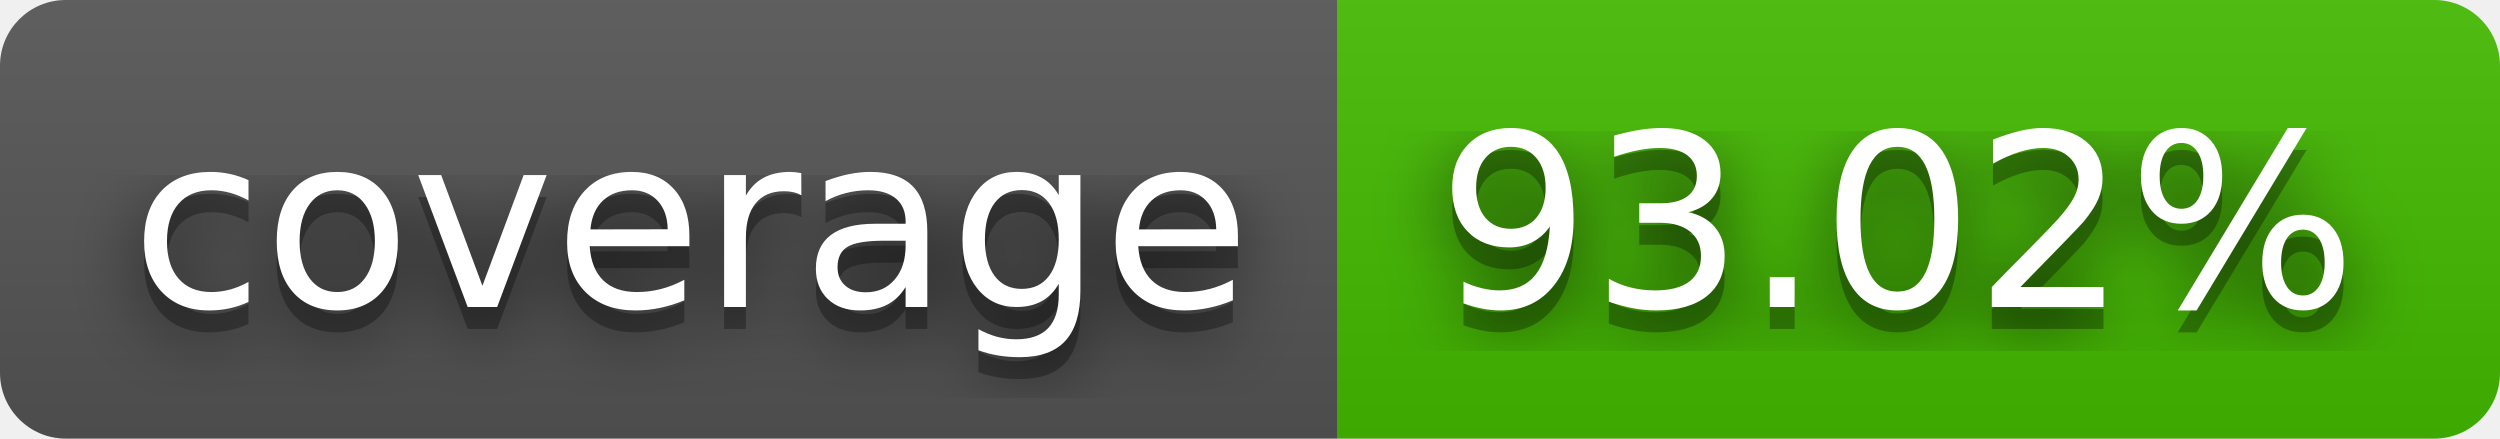
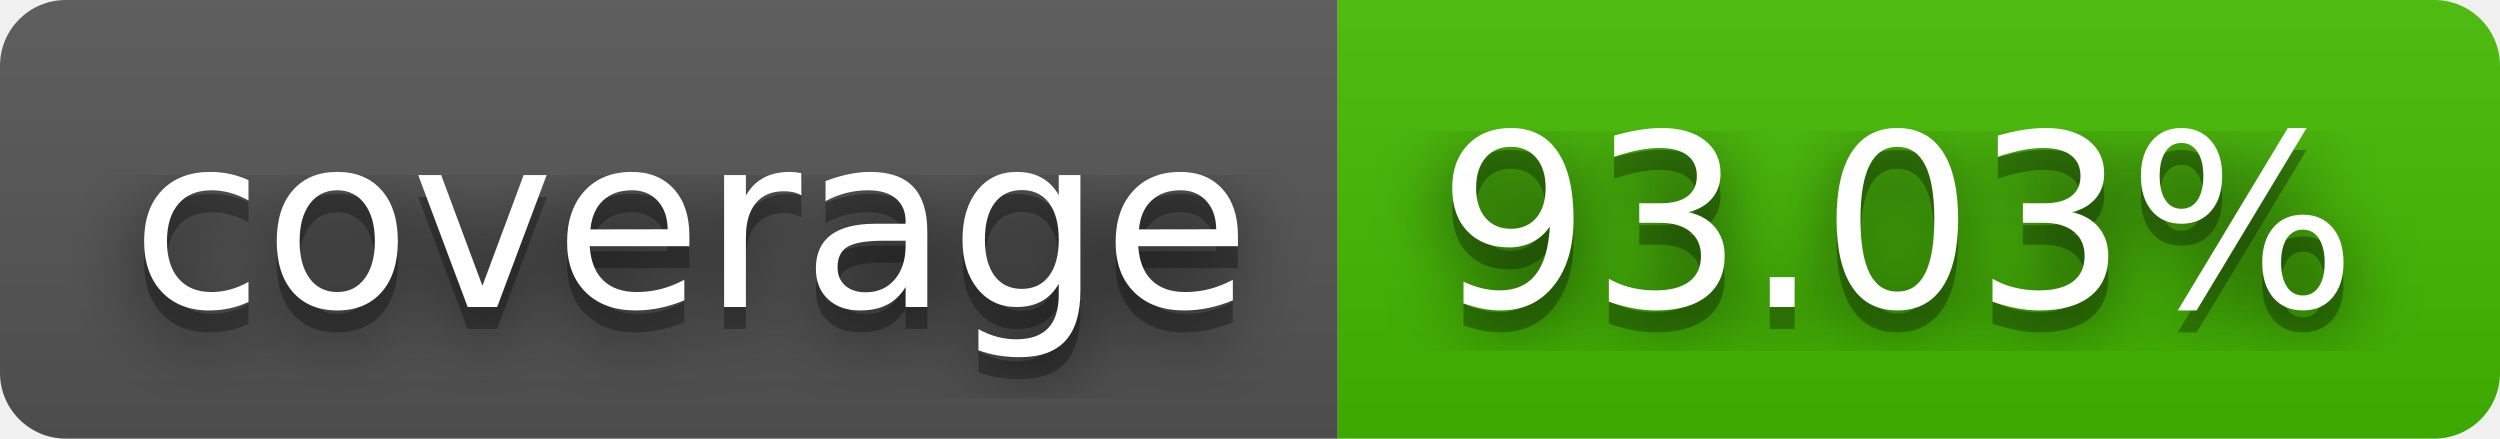
- <svg xmlns="http://www.w3.org/2000/svg" width="114" height="20" role="img" aria-label="coverage: 93.02%">
+ <svg xmlns="http://www.w3.org/2000/svg" width="114" height="20" role="img" aria-label="coverage: 93.03%">
  <filter id="blur">
    <feGaussianBlur stdDeviation="16" />
  </filter>
  <linearGradient id="s" x2="0" y2="100%">
    <stop offset="0" stop-color="#bbb" stop-opacity=".1" />
    <stop offset="1" stop-opacity=".1" />
  </linearGradient>
  <clipPath id="r">
    <rect width="114" height="20" rx="3" />
  </clipPath>
  <g clip-path="url(#r)">
    <rect width="61" height="20" fill="#555" />
    <rect x="61" width="53" height="20" fill="#4b0" />
    <rect width="114" height="20" fill="url(#s)" />
  </g>
  <g fill="#fff" text-anchor="middle" font-family="Verdana,Geneva,DejaVu Sans,sans-serif" text-rendering="geometricPrecision" font-size="110">
    <g transform="scale(.1)">
      <g aria-hidden="true" fill="#010101">
        <text x="315" y="150" fill-opacity=".8" filter="url(#blur)" textLength="510">coverage</text>
        <text x="315" y="150" fill-opacity=".3" textLength="510">coverage</text>
      </g>
      <text x="315" y="140" textLength="510">coverage</text>
    </g>
    <g transform="scale(.1)">
      <g aria-hidden="true" fill="#010101">
-         <text x="865" y="150" fill-opacity=".8" filter="url(#blur)" textLength="430">93.02%</text>
-         <text x="865" y="150" fill-opacity=".3" textLength="430">93.02%</text>
+         <text x="865" y="150" fill-opacity=".8" filter="url(#blur)" textLength="430">93.03%</text>
+         <text x="865" y="150" fill-opacity=".3" textLength="430">93.03%</text>
      </g>
-       <text x="865" y="140" textLength="430">93.02%</text>
+       <text x="865" y="140" textLength="430">93.03%</text>
    </g>
  </g>
</svg>
